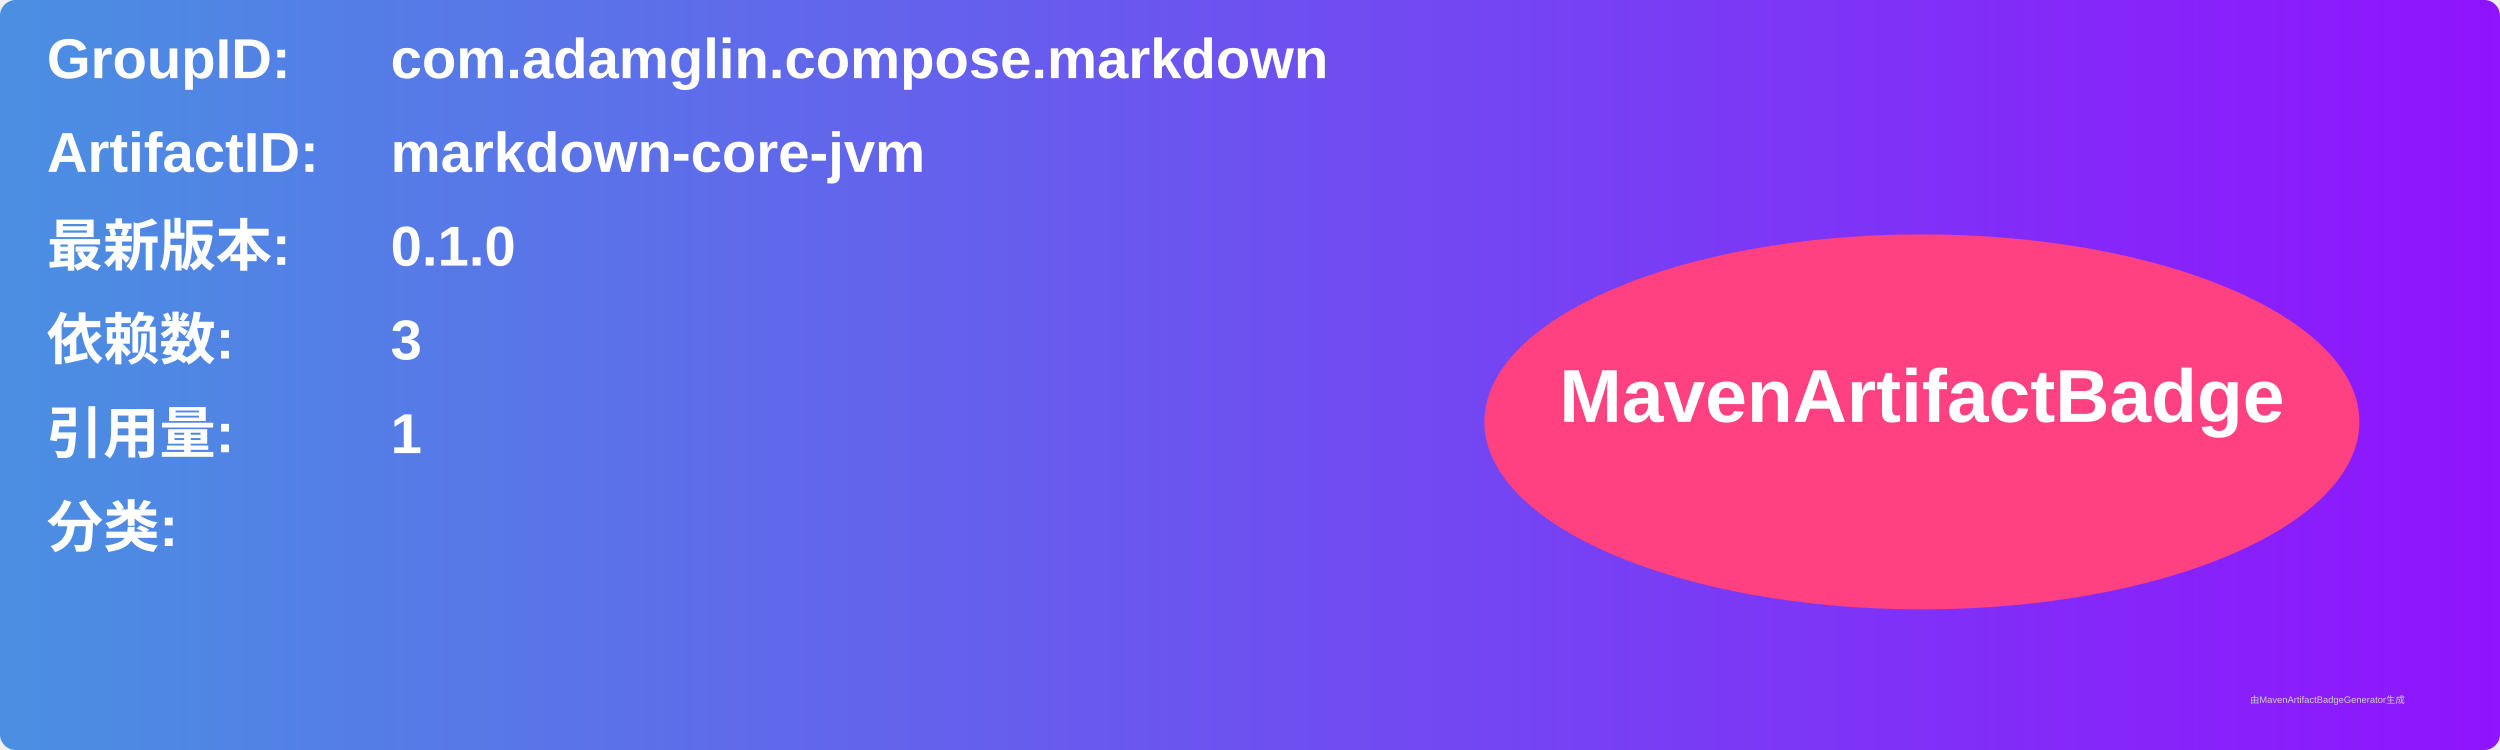
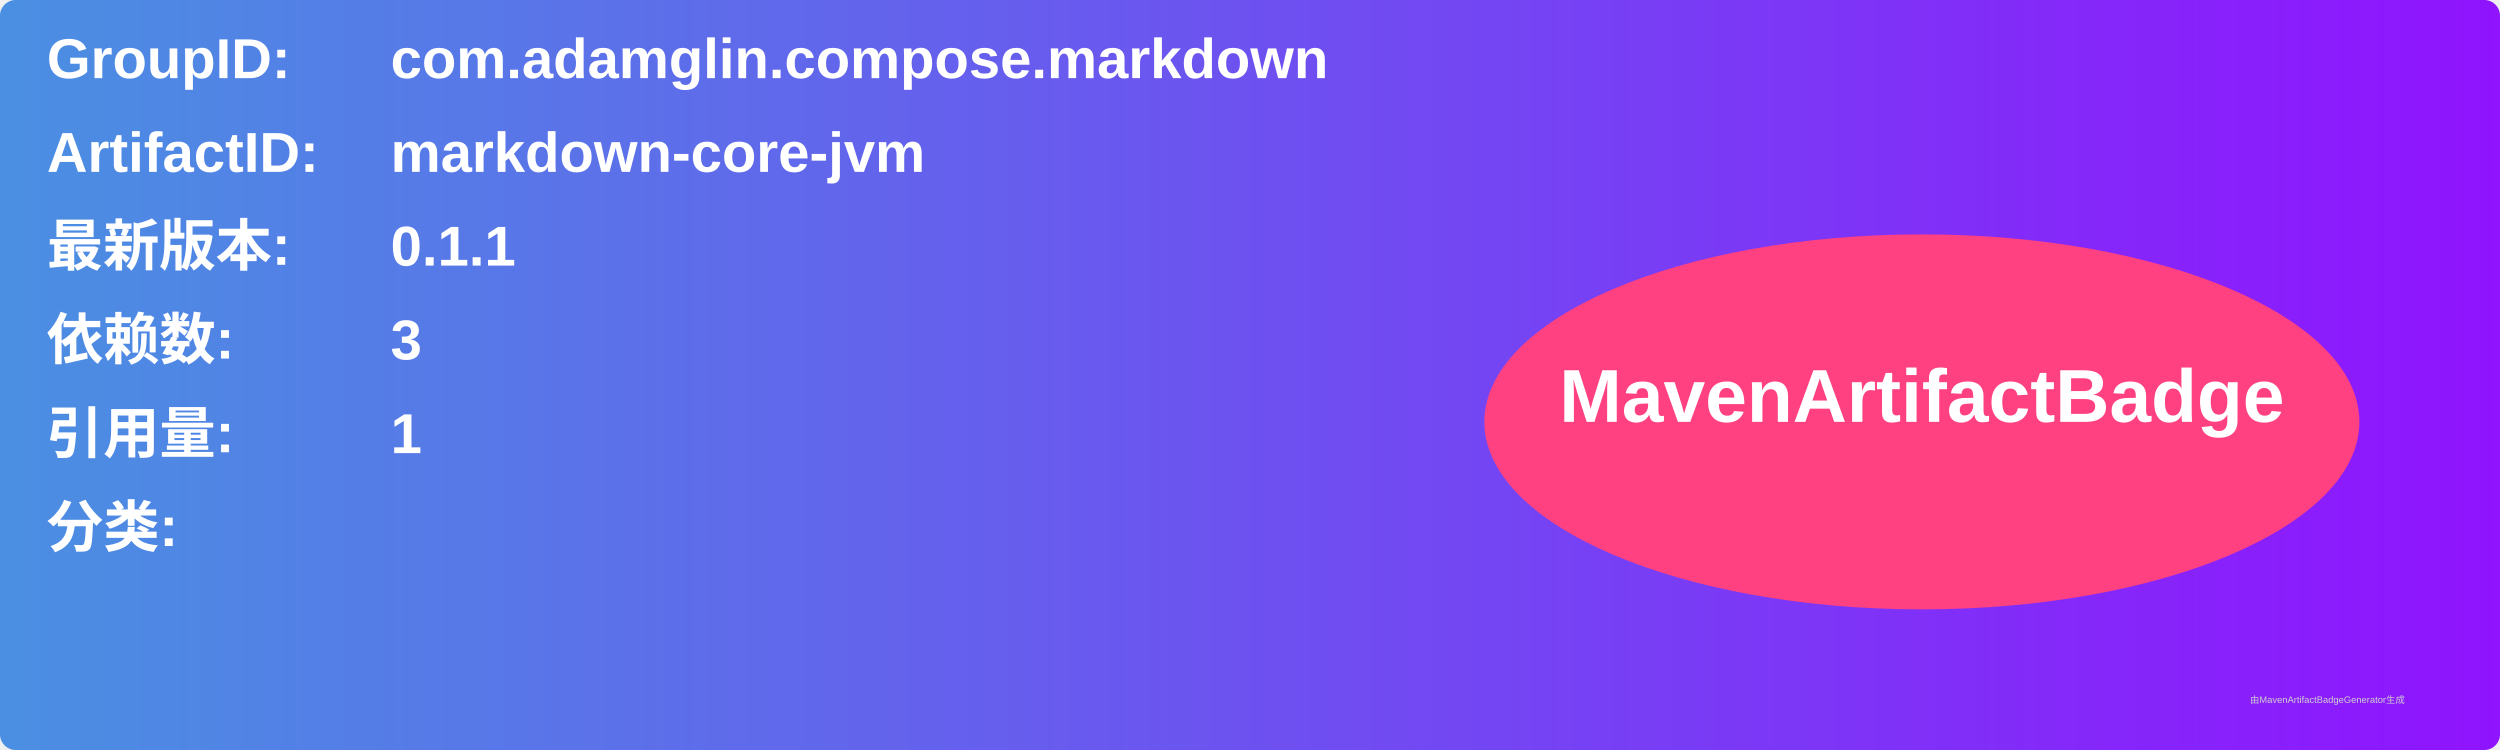
<svg xmlns="http://www.w3.org/2000/svg" width="800" height="240" viewBox="0 0 800 240">
  <linearGradient id="grad" x1="0%" y1="0%" x2="100%" y2="0%">
    <stop offset="0%" stop-color="#4a90e2" />
    <stop offset="100%" stop-color="#9013fe" />
  </linearGradient>
  <rect width="100%" height="100%" rx="5" ry="5" fill="url(#grad)" />
  <g transform="translate(15, 15)">
    <text x="0" y="10" font-family="Arial" font-size="18" fill="white" font-weight="bold" width="260">GroupID:</text>
    <text x="110" y="10" font-family="Arial" font-size="18" fill="white" font-weight="bold" width="460">com.adamglin.compose.markdown</text>
    <text x="0" y="40" font-family="Arial" font-size="18" fill="white" font-weight="bold" width="260">ArtifactID:</text>
    <text x="110" y="40" font-family="Arial" font-size="18" fill="white" font-weight="bold" width="460">markdown-core-jvm</text>
    <text x="0" y="70" font-family="Arial" font-size="18" fill="white" font-weight="bold">最新版本:</text>
    <text x="110" y="70" font-family="Arial" font-size="18" fill="white" font-weight="bold">
-       <tspan font-weight="bold">0.1.0</tspan>
+       <tspan font-weight="bold">0.1.1</tspan>
    </text>
    <text x="0" y="100" font-family="Arial" font-size="18" fill="white" font-weight="bold">依赖数: </text>
    <text x="110" y="100" font-family="Arial" font-size="18" fill="white">
      <tspan font-weight="bold">3</tspan>
    </text>
    <text x="0" y="130" font-family="Arial" font-size="18" fill="white" font-weight="bold">引用量: </text>
    <text x="110" y="130" font-family="Arial" font-size="18" fill="white">
      <tspan font-weight="bold">1</tspan>
    </text>
    <text x="0" y="160" font-family="Arial" font-size="18" fill="white" font-weight="bold">分类:</text>
    <text x="10" y="190" font-family="Arial" font-size="10" fill="white">
      <tspan font-weight="bold" />
    </text>
    <ellipse cx="600" cy="120" rx="140" ry="60" fill="#ff4081" />
    <text x="600" y="120" text-anchor="middle" font-family="Arial" font-size="24" fill="white" font-weight="bold">MavenArtifactBadge</text>
  </g>
  <text x="720" y="225" font-family="Arial" font-size="3" fill="#d0d0d0">由MavenArtifactBadgeGenerator生成</text>
</svg>
